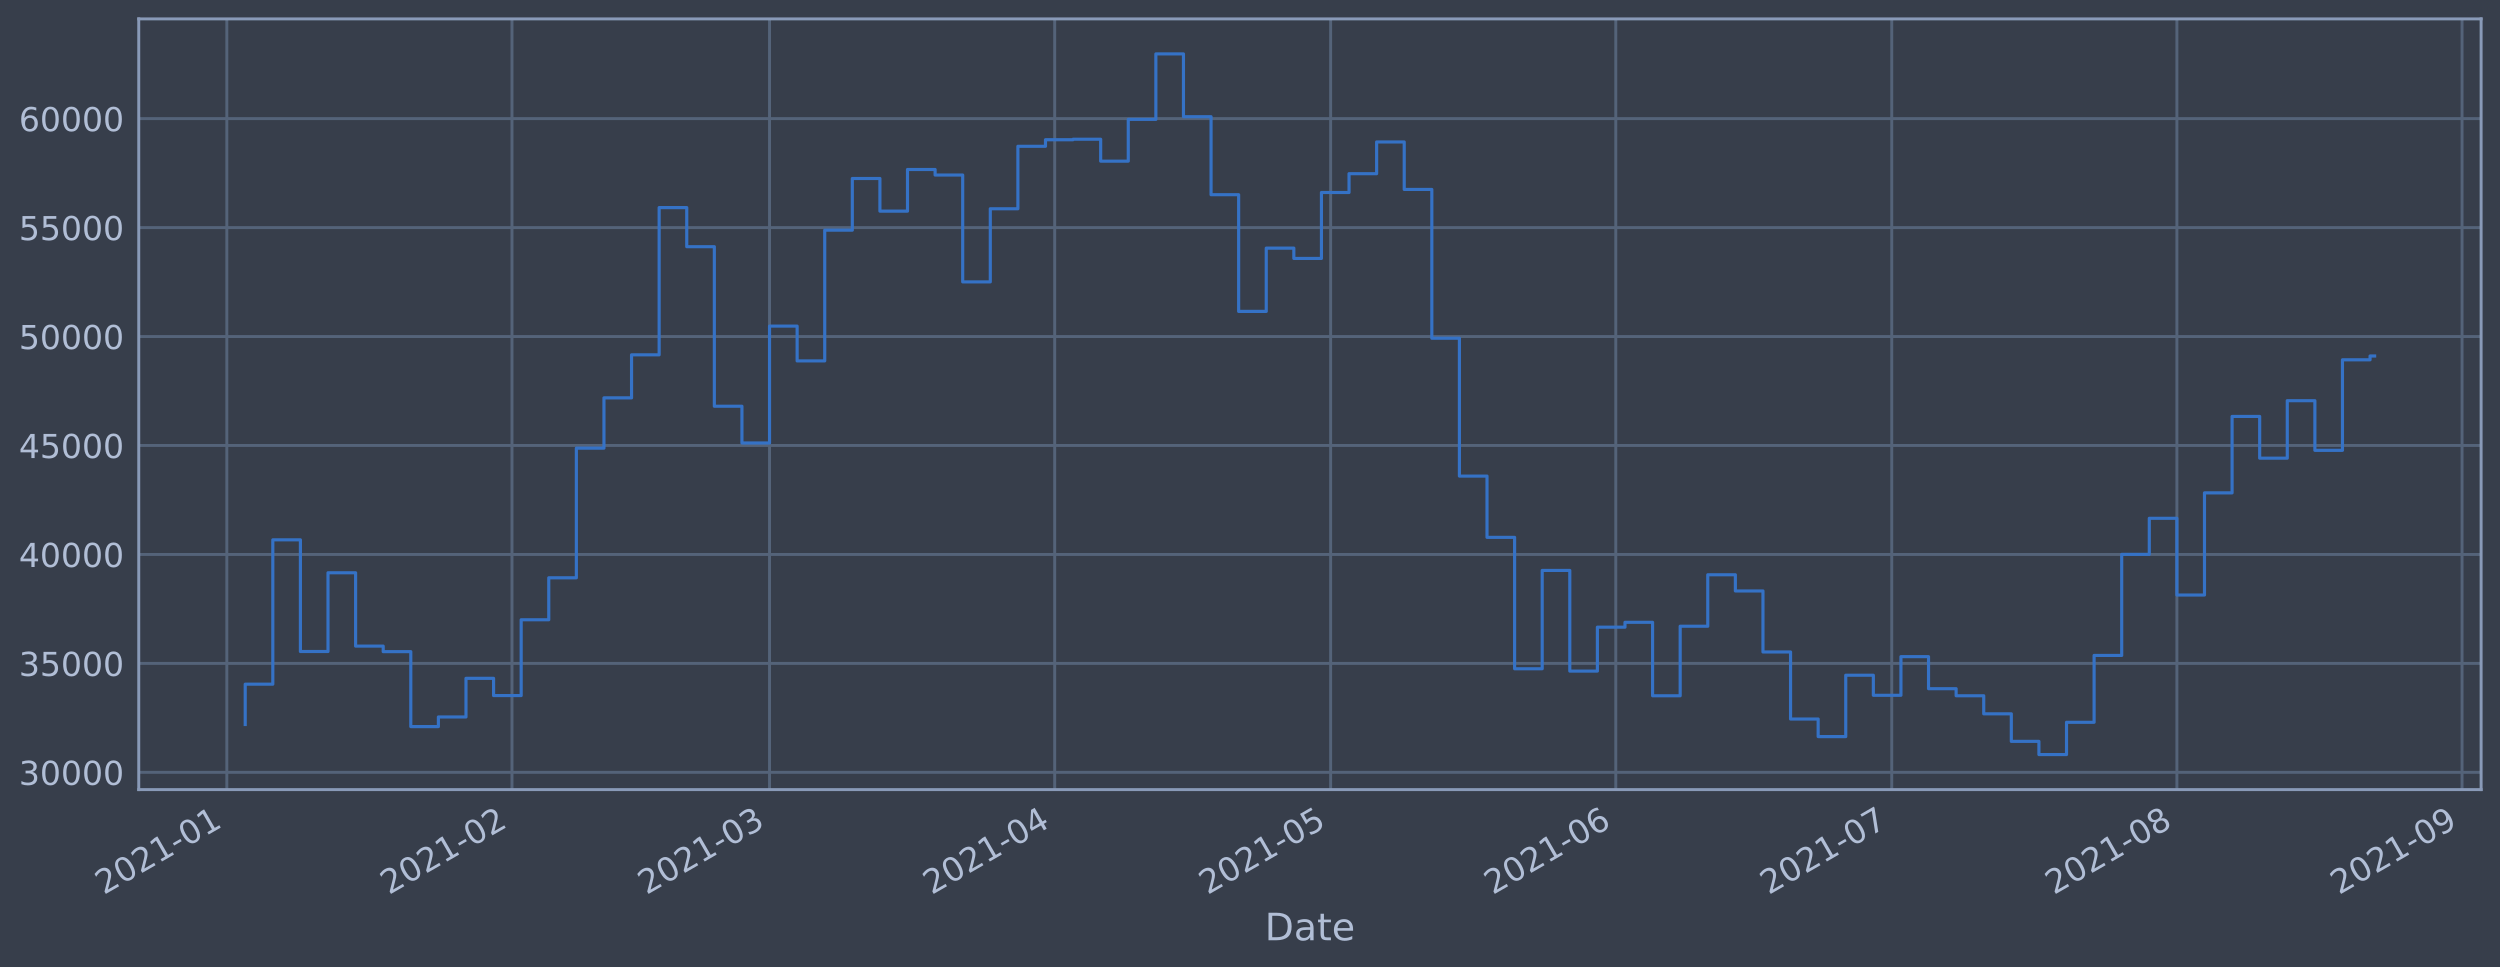
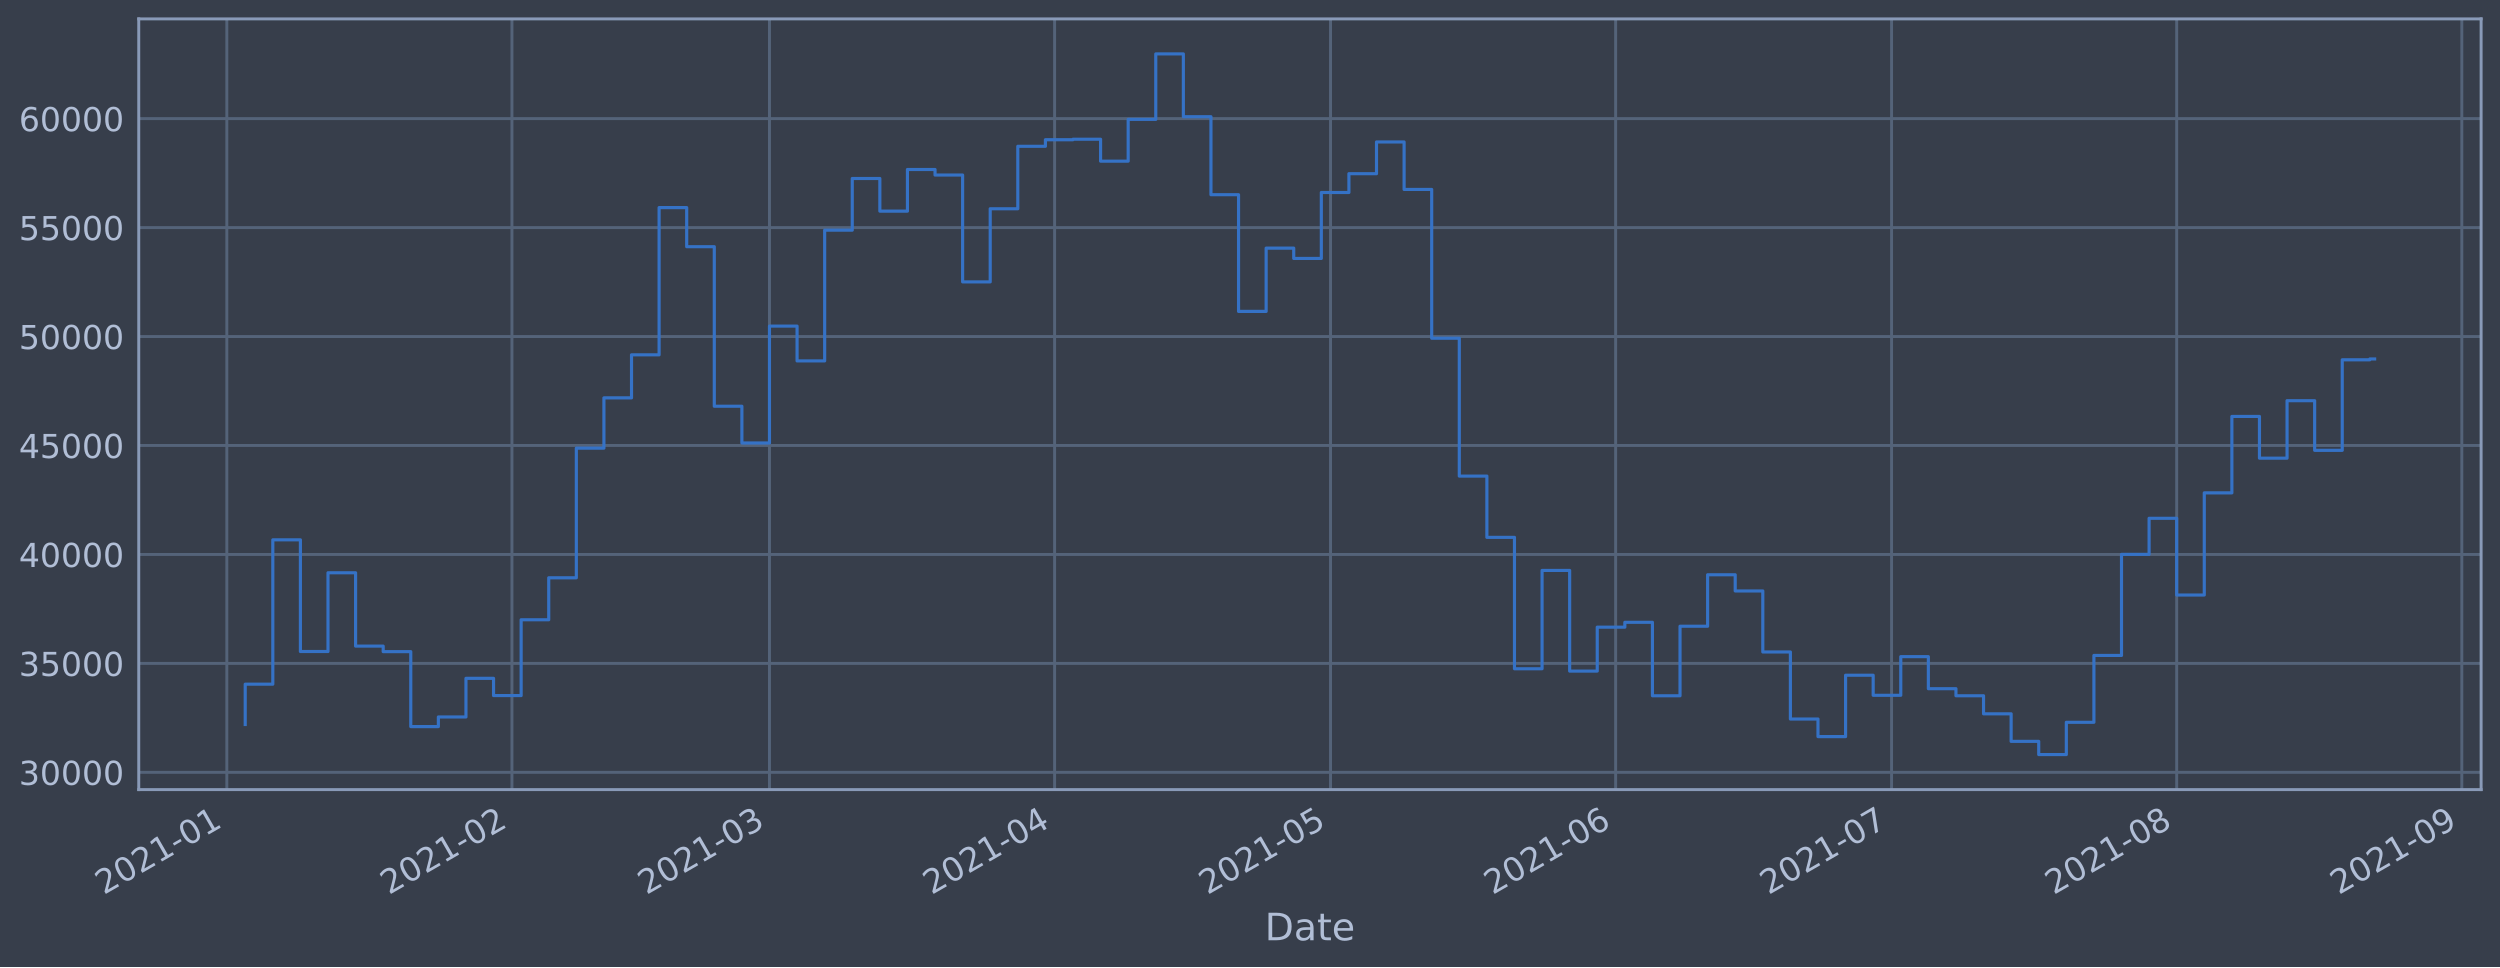
<svg xmlns="http://www.w3.org/2000/svg" xmlns:xlink="http://www.w3.org/1999/xlink" height="368.58pt" version="1.1" viewBox="0 0 952.884 368.58" width="952.884pt">
  <defs>
    <style type="text/css">*{stroke-linecap:butt;stroke-linejoin:round;}</style>
  </defs>
  <g id="figure_1">
    <g id="patch_1">
      <path d="M 0 368.58  L 952.884 368.58  L 952.884 0  L 0 0  z " style="fill:#373e4b;" />
    </g>
    <g id="axes_1">
      <g id="patch_2">
        <path d="M 52.884 300.96  L 945.684 300.96  L 945.684 7.2  L 52.884 7.2  z " style="fill:#373e4b;" />
      </g>
      <g id="matplotlib.axis_1">
        <g id="xtick_1">
          <g id="line2d_1">
-             <path clip-path="url(#p148bafde71)" d="M 86.454 300.96  L 86.454 7.2  " style="fill:none;stroke:#546379;stroke-linecap:square;stroke-width:1.12;" />
+             <path clip-path="url(#pe582a4a2c3)" d="M 86.454 300.96  L 86.454 7.2  " style="fill:none;stroke:#546379;stroke-linecap:square;stroke-width:1.12;" />
          </g>
          <g id="line2d_2" />
          <g id="text_1">
-             <g style="fill:#b1bed6;" transform="translate(39.55025 341.1745)rotate(-30)scale(0.126 -0.126)">
+             <g style="fill:#b1bed6;" transform="translate(39.55099 341.1745)rotate(-30)scale(0.126 -0.126)">
              <defs>
                <path d="M 1228 531  L 3431 531  L 3431 0  L 469 0  L 469 531  Q 828 903 1448 1529  Q 2069 2156 2228 2338  Q 2531 2678 2651 2914  Q 2772 3150 2772 3378  Q 2772 3750 2511 3984  Q 2250 4219 1831 4219  Q 1534 4219 1204 4116  Q 875 4013 500 3803  L 500 4441  Q 881 4594 1212 4672  Q 1544 4750 1819 4750  Q 2544 4750 2975 4387  Q 3406 4025 3406 3419  Q 3406 3131 3298 2873  Q 3191 2616 2906 2266  Q 2828 2175 2409 1742  Q 1991 1309 1228 531  z " id="DejaVuSans-32" transform="scale(0.015625)" />
                <path d="M 2034 4250  Q 1547 4250 1301 3770  Q 1056 3291 1056 2328  Q 1056 1369 1301 889  Q 1547 409 2034 409  Q 2525 409 2770 889  Q 3016 1369 3016 2328  Q 3016 3291 2770 3770  Q 2525 4250 2034 4250  z M 2034 4750  Q 2819 4750 3233 4129  Q 3647 3509 3647 2328  Q 3647 1150 3233 529  Q 2819 -91 2034 -91  Q 1250 -91 836 529  Q 422 1150 422 2328  Q 422 3509 836 4129  Q 1250 4750 2034 4750  z " id="DejaVuSans-30" transform="scale(0.015625)" />
                <path d="M 794 531  L 1825 531  L 1825 4091  L 703 3866  L 703 4441  L 1819 4666  L 2450 4666  L 2450 531  L 3481 531  L 3481 0  L 794 0  L 794 531  z " id="DejaVuSans-31" transform="scale(0.015625)" />
                <path d="M 313 2009  L 1997 2009  L 1997 1497  L 313 1497  L 313 2009  z " id="DejaVuSans-2d" transform="scale(0.015625)" />
              </defs>
              <use xlink:href="#DejaVuSans-32" />
              <use x="63.623" xlink:href="#DejaVuSans-30" />
              <use x="127.246" xlink:href="#DejaVuSans-32" />
              <use x="190.869" xlink:href="#DejaVuSans-31" />
              <use x="254.492" xlink:href="#DejaVuSans-2d" />
              <use x="290.576" xlink:href="#DejaVuSans-30" />
              <use x="354.199" xlink:href="#DejaVuSans-31" />
            </g>
          </g>
        </g>
        <g id="xtick_2">
          <g id="line2d_3">
-             <path clip-path="url(#p148bafde71)" d="M 195.14 300.96  L 195.14 7.2  " style="fill:none;stroke:#546379;stroke-linecap:square;stroke-width:1.12;" />
+             <path clip-path="url(#pe582a4a2c3)" d="M 195.129 300.96  L 195.129 7.2  " style="fill:none;stroke:#546379;stroke-linecap:square;stroke-width:1.12;" />
          </g>
          <g id="line2d_4" />
          <g id="text_2">
-             <g style="fill:#b1bed6;" transform="translate(148.2369 341.1745)rotate(-30)scale(0.126 -0.126)">
+             <g style="fill:#b1bed6;" transform="translate(148.2262 341.1745)rotate(-30)scale(0.126 -0.126)">
              <use xlink:href="#DejaVuSans-32" />
              <use x="63.623" xlink:href="#DejaVuSans-30" />
              <use x="127.246" xlink:href="#DejaVuSans-32" />
              <use x="190.869" xlink:href="#DejaVuSans-31" />
              <use x="254.492" xlink:href="#DejaVuSans-2d" />
              <use x="290.576" xlink:href="#DejaVuSans-30" />
              <use x="354.199" xlink:href="#DejaVuSans-32" />
            </g>
          </g>
        </g>
        <g id="xtick_3">
          <g id="line2d_5">
-             <path clip-path="url(#p148bafde71)" d="M 293.309 300.96  L 293.309 7.2  " style="fill:none;stroke:#546379;stroke-linecap:square;stroke-width:1.12;" />
+             <path clip-path="url(#pe582a4a2c3)" d="M 293.288 300.96  L 293.288 7.2  " style="fill:none;stroke:#546379;stroke-linecap:square;stroke-width:1.12;" />
          </g>
          <g id="line2d_6" />
          <g id="text_3">
-             <g style="fill:#b1bed6;" transform="translate(246.4054 341.1745)rotate(-30)scale(0.126 -0.126)">
+             <g style="fill:#b1bed6;" transform="translate(246.3845 341.1745)rotate(-30)scale(0.126 -0.126)">
              <defs>
                <path d="M 2597 2516  Q 3050 2419 3304 2112  Q 3559 1806 3559 1356  Q 3559 666 3084 287  Q 2609 -91 1734 -91  Q 1441 -91 1130 -33  Q 819 25 488 141  L 488 750  Q 750 597 1062 519  Q 1375 441 1716 441  Q 2309 441 2620 675  Q 2931 909 2931 1356  Q 2931 1769 2642 2001  Q 2353 2234 1838 2234  L 1294 2234  L 1294 2753  L 1863 2753  Q 2328 2753 2575 2939  Q 2822 3125 2822 3475  Q 2822 3834 2567 4026  Q 2313 4219 1838 4219  Q 1578 4219 1281 4162  Q 984 4106 628 3988  L 628 4550  Q 988 4650 1302 4700  Q 1616 4750 1894 4750  Q 2613 4750 3031 4423  Q 3450 4097 3450 3541  Q 3450 3153 3228 2886  Q 3006 2619 2597 2516  z " id="DejaVuSans-33" transform="scale(0.015625)" />
              </defs>
              <use xlink:href="#DejaVuSans-32" />
              <use x="63.623" xlink:href="#DejaVuSans-30" />
              <use x="127.246" xlink:href="#DejaVuSans-32" />
              <use x="190.869" xlink:href="#DejaVuSans-31" />
              <use x="254.492" xlink:href="#DejaVuSans-2d" />
              <use x="290.576" xlink:href="#DejaVuSans-30" />
              <use x="354.199" xlink:href="#DejaVuSans-33" />
            </g>
          </g>
        </g>
        <g id="xtick_4">
          <g id="line2d_7">
-             <path clip-path="url(#p148bafde71)" d="M 401.995 300.96  L 401.995 7.2  " style="fill:none;stroke:#546379;stroke-linecap:square;stroke-width:1.12;" />
+             <path clip-path="url(#pe582a4a2c3)" d="M 401.963 300.96  L 401.963 7.2  " style="fill:none;stroke:#546379;stroke-linecap:square;stroke-width:1.12;" />
          </g>
          <g id="line2d_8" />
          <g id="text_4">
-             <g style="fill:#b1bed6;" transform="translate(355.0921 341.1745)rotate(-30)scale(0.126 -0.126)">
+             <g style="fill:#b1bed6;" transform="translate(355.0597 341.1745)rotate(-30)scale(0.126 -0.126)">
              <defs>
                <path d="M 2419 4116  L 825 1625  L 2419 1625  L 2419 4116  z M 2253 4666  L 3047 4666  L 3047 1625  L 3713 1625  L 3713 1100  L 3047 1100  L 3047 0  L 2419 0  L 2419 1100  L 313 1100  L 313 1709  L 2253 4666  z " id="DejaVuSans-34" transform="scale(0.015625)" />
              </defs>
              <use xlink:href="#DejaVuSans-32" />
              <use x="63.623" xlink:href="#DejaVuSans-30" />
              <use x="127.246" xlink:href="#DejaVuSans-32" />
              <use x="190.869" xlink:href="#DejaVuSans-31" />
              <use x="254.492" xlink:href="#DejaVuSans-2d" />
              <use x="290.576" xlink:href="#DejaVuSans-30" />
              <use x="354.199" xlink:href="#DejaVuSans-34" />
            </g>
          </g>
        </g>
        <g id="xtick_5">
          <g id="line2d_9">
-             <path clip-path="url(#p148bafde71)" d="M 507.176 300.96  L 507.176 7.2  " style="fill:none;stroke:#546379;stroke-linecap:square;stroke-width:1.12;" />
+             <path clip-path="url(#pe582a4a2c3)" d="M 507.133 300.96  L 507.133 7.2  " style="fill:none;stroke:#546379;stroke-linecap:square;stroke-width:1.12;" />
          </g>
          <g id="line2d_10" />
          <g id="text_5">
-             <g style="fill:#b1bed6;" transform="translate(460.2727 341.1745)rotate(-30)scale(0.126 -0.126)">
+             <g style="fill:#b1bed6;" transform="translate(460.2292 341.1745)rotate(-30)scale(0.126 -0.126)">
              <defs>
                <path d="M 691 4666  L 3169 4666  L 3169 4134  L 1269 4134  L 1269 2991  Q 1406 3038 1543 3061  Q 1681 3084 1819 3084  Q 2600 3084 3056 2656  Q 3513 2228 3513 1497  Q 3513 744 3044 326  Q 2575 -91 1722 -91  Q 1428 -91 1123 -41  Q 819 9 494 109  L 494 744  Q 775 591 1075 516  Q 1375 441 1709 441  Q 2250 441 2565 725  Q 2881 1009 2881 1497  Q 2881 1984 2565 2268  Q 2250 2553 1709 2553  Q 1456 2553 1204 2497  Q 953 2441 691 2322  L 691 4666  z " id="DejaVuSans-35" transform="scale(0.015625)" />
              </defs>
              <use xlink:href="#DejaVuSans-32" />
              <use x="63.623" xlink:href="#DejaVuSans-30" />
              <use x="127.246" xlink:href="#DejaVuSans-32" />
              <use x="190.869" xlink:href="#DejaVuSans-31" />
              <use x="254.492" xlink:href="#DejaVuSans-2d" />
              <use x="290.576" xlink:href="#DejaVuSans-30" />
              <use x="354.199" xlink:href="#DejaVuSans-35" />
            </g>
          </g>
        </g>
        <g id="xtick_6">
          <g id="line2d_11">
-             <path clip-path="url(#p148bafde71)" d="M 615.863 300.96  L 615.863 7.2  " style="fill:none;stroke:#546379;stroke-linecap:square;stroke-width:1.12;" />
+             <path clip-path="url(#pe582a4a2c3)" d="M 615.808 300.96  L 615.808 7.2  " style="fill:none;stroke:#546379;stroke-linecap:square;stroke-width:1.12;" />
          </g>
          <g id="line2d_12" />
          <g id="text_6">
-             <g style="fill:#b1bed6;" transform="translate(568.9593 341.1745)rotate(-30)scale(0.126 -0.126)">
+             <g style="fill:#b1bed6;" transform="translate(568.9045 341.1745)rotate(-30)scale(0.126 -0.126)">
              <defs>
                <path d="M 2113 2584  Q 1688 2584 1439 2293  Q 1191 2003 1191 1497  Q 1191 994 1439 701  Q 1688 409 2113 409  Q 2538 409 2786 701  Q 3034 994 3034 1497  Q 3034 2003 2786 2293  Q 2538 2584 2113 2584  z M 3366 4563  L 3366 3988  Q 3128 4100 2886 4159  Q 2644 4219 2406 4219  Q 1781 4219 1451 3797  Q 1122 3375 1075 2522  Q 1259 2794 1537 2939  Q 1816 3084 2150 3084  Q 2853 3084 3261 2657  Q 3669 2231 3669 1497  Q 3669 778 3244 343  Q 2819 -91 2113 -91  Q 1303 -91 875 529  Q 447 1150 447 2328  Q 447 3434 972 4092  Q 1497 4750 2381 4750  Q 2619 4750 2861 4703  Q 3103 4656 3366 4563  z " id="DejaVuSans-36" transform="scale(0.015625)" />
              </defs>
              <use xlink:href="#DejaVuSans-32" />
              <use x="63.623" xlink:href="#DejaVuSans-30" />
              <use x="127.246" xlink:href="#DejaVuSans-32" />
              <use x="190.869" xlink:href="#DejaVuSans-31" />
              <use x="254.492" xlink:href="#DejaVuSans-2d" />
              <use x="290.576" xlink:href="#DejaVuSans-30" />
              <use x="354.199" xlink:href="#DejaVuSans-36" />
            </g>
          </g>
        </g>
        <g id="xtick_7">
          <g id="line2d_13">
-             <path clip-path="url(#p148bafde71)" d="M 721.043 300.96  L 721.043 7.2  " style="fill:none;stroke:#546379;stroke-linecap:square;stroke-width:1.12;" />
+             <path clip-path="url(#pe582a4a2c3)" d="M 720.977 300.96  L 720.977 7.2  " style="fill:none;stroke:#546379;stroke-linecap:square;stroke-width:1.12;" />
          </g>
          <g id="line2d_14" />
          <g id="text_7">
-             <g style="fill:#b1bed6;" transform="translate(674.1399 341.1745)rotate(-30)scale(0.126 -0.126)">
+             <g style="fill:#b1bed6;" transform="translate(674.074 341.1745)rotate(-30)scale(0.126 -0.126)">
              <defs>
                <path d="M 525 4666  L 3525 4666  L 3525 4397  L 1831 0  L 1172 0  L 2766 4134  L 525 4134  L 525 4666  z " id="DejaVuSans-37" transform="scale(0.015625)" />
              </defs>
              <use xlink:href="#DejaVuSans-32" />
              <use x="63.623" xlink:href="#DejaVuSans-30" />
              <use x="127.246" xlink:href="#DejaVuSans-32" />
              <use x="190.869" xlink:href="#DejaVuSans-31" />
              <use x="254.492" xlink:href="#DejaVuSans-2d" />
              <use x="290.576" xlink:href="#DejaVuSans-30" />
              <use x="354.199" xlink:href="#DejaVuSans-37" />
            </g>
          </g>
        </g>
        <g id="xtick_8">
          <g id="line2d_15">
-             <path clip-path="url(#p148bafde71)" d="M 829.73 300.96  L 829.73 7.2  " style="fill:none;stroke:#546379;stroke-linecap:square;stroke-width:1.12;" />
+             <path clip-path="url(#pe582a4a2c3)" d="M 829.653 300.96  L 829.653 7.2  " style="fill:none;stroke:#546379;stroke-linecap:square;stroke-width:1.12;" />
          </g>
          <g id="line2d_16" />
          <g id="text_8">
-             <g style="fill:#b1bed6;" transform="translate(782.8265 341.1745)rotate(-30)scale(0.126 -0.126)">
+             <g style="fill:#b1bed6;" transform="translate(782.7492 341.1745)rotate(-30)scale(0.126 -0.126)">
              <defs>
                <path d="M 2034 2216  Q 1584 2216 1326 1975  Q 1069 1734 1069 1313  Q 1069 891 1326 650  Q 1584 409 2034 409  Q 2484 409 2743 651  Q 3003 894 3003 1313  Q 3003 1734 2745 1975  Q 2488 2216 2034 2216  z M 1403 2484  Q 997 2584 770 2862  Q 544 3141 544 3541  Q 544 4100 942 4425  Q 1341 4750 2034 4750  Q 2731 4750 3128 4425  Q 3525 4100 3525 3541  Q 3525 3141 3298 2862  Q 3072 2584 2669 2484  Q 3125 2378 3379 2068  Q 3634 1759 3634 1313  Q 3634 634 3220 271  Q 2806 -91 2034 -91  Q 1263 -91 848 271  Q 434 634 434 1313  Q 434 1759 690 2068  Q 947 2378 1403 2484  z M 1172 3481  Q 1172 3119 1398 2916  Q 1625 2713 2034 2713  Q 2441 2713 2670 2916  Q 2900 3119 2900 3481  Q 2900 3844 2670 4047  Q 2441 4250 2034 4250  Q 1625 4250 1398 4047  Q 1172 3844 1172 3481  z " id="DejaVuSans-38" transform="scale(0.015625)" />
              </defs>
              <use xlink:href="#DejaVuSans-32" />
              <use x="63.623" xlink:href="#DejaVuSans-30" />
              <use x="127.246" xlink:href="#DejaVuSans-32" />
              <use x="190.869" xlink:href="#DejaVuSans-31" />
              <use x="254.492" xlink:href="#DejaVuSans-2d" />
              <use x="290.576" xlink:href="#DejaVuSans-30" />
              <use x="354.199" xlink:href="#DejaVuSans-38" />
            </g>
          </g>
        </g>
        <g id="xtick_9">
          <g id="line2d_17">
-             <path clip-path="url(#p148bafde71)" d="M 938.416 300.96  L 938.416 7.2  " style="fill:none;stroke:#546379;stroke-linecap:square;stroke-width:1.12;" />
+             <path clip-path="url(#pe582a4a2c3)" d="M 938.328 300.96  L 938.328 7.2  " style="fill:none;stroke:#546379;stroke-linecap:square;stroke-width:1.12;" />
          </g>
          <g id="line2d_18" />
          <g id="text_9">
-             <g style="fill:#b1bed6;" transform="translate(891.5132 341.1745)rotate(-30)scale(0.126 -0.126)">
+             <g style="fill:#b1bed6;" transform="translate(891.4244 341.1745)rotate(-30)scale(0.126 -0.126)">
              <defs>
                <path d="M 703 97  L 703 672  Q 941 559 1184 500  Q 1428 441 1663 441  Q 2288 441 2617 861  Q 2947 1281 2994 2138  Q 2813 1869 2534 1725  Q 2256 1581 1919 1581  Q 1219 1581 811 2004  Q 403 2428 403 3163  Q 403 3881 828 4315  Q 1253 4750 1959 4750  Q 2769 4750 3195 4129  Q 3622 3509 3622 2328  Q 3622 1225 3098 567  Q 2575 -91 1691 -91  Q 1453 -91 1209 -44  Q 966 3 703 97  z M 1959 2075  Q 2384 2075 2632 2365  Q 2881 2656 2881 3163  Q 2881 3666 2632 3958  Q 2384 4250 1959 4250  Q 1534 4250 1286 3958  Q 1038 3666 1038 3163  Q 1038 2656 1286 2365  Q 1534 2075 1959 2075  z " id="DejaVuSans-39" transform="scale(0.015625)" />
              </defs>
              <use xlink:href="#DejaVuSans-32" />
              <use x="63.623" xlink:href="#DejaVuSans-30" />
              <use x="127.246" xlink:href="#DejaVuSans-32" />
              <use x="190.869" xlink:href="#DejaVuSans-31" />
              <use x="254.492" xlink:href="#DejaVuSans-2d" />
              <use x="290.576" xlink:href="#DejaVuSans-30" />
              <use x="354.199" xlink:href="#DejaVuSans-39" />
            </g>
          </g>
        </g>
        <g id="text_10">
          <g style="fill:#b1bed6;" transform="translate(482.0746 358.3856)scale(0.144 -0.144)">
            <defs>
              <path d="M 1259 4147  L 1259 519  L 2022 519  Q 2988 519 3436 956  Q 3884 1394 3884 2338  Q 3884 3275 3436 3711  Q 2988 4147 2022 4147  L 1259 4147  z M 628 4666  L 1925 4666  Q 3281 4666 3915 4102  Q 4550 3538 4550 2338  Q 4550 1131 3912 565  Q 3275 0 1925 0  L 628 0  L 628 4666  z " id="DejaVuSans-44" transform="scale(0.015625)" />
              <path d="M 2194 1759  Q 1497 1759 1228 1600  Q 959 1441 959 1056  Q 959 750 1161 570  Q 1363 391 1709 391  Q 2188 391 2477 730  Q 2766 1069 2766 1631  L 2766 1759  L 2194 1759  z M 3341 1997  L 3341 0  L 2766 0  L 2766 531  Q 2569 213 2275 61  Q 1981 -91 1556 -91  Q 1019 -91 701 211  Q 384 513 384 1019  Q 384 1609 779 1909  Q 1175 2209 1959 2209  L 2766 2209  L 2766 2266  Q 2766 2663 2505 2880  Q 2244 3097 1772 3097  Q 1472 3097 1187 3025  Q 903 2953 641 2809  L 641 3341  Q 956 3463 1253 3523  Q 1550 3584 1831 3584  Q 2591 3584 2966 3190  Q 3341 2797 3341 1997  z " id="DejaVuSans-61" transform="scale(0.015625)" />
              <path d="M 1172 4494  L 1172 3500  L 2356 3500  L 2356 3053  L 1172 3053  L 1172 1153  Q 1172 725 1289 603  Q 1406 481 1766 481  L 2356 481  L 2356 0  L 1766 0  Q 1100 0 847 248  Q 594 497 594 1153  L 594 3053  L 172 3053  L 172 3500  L 594 3500  L 594 4494  L 1172 4494  z " id="DejaVuSans-74" transform="scale(0.015625)" />
              <path d="M 3597 1894  L 3597 1613  L 953 1613  Q 991 1019 1311 708  Q 1631 397 2203 397  Q 2534 397 2845 478  Q 3156 559 3463 722  L 3463 178  Q 3153 47 2828 -22  Q 2503 -91 2169 -91  Q 1331 -91 842 396  Q 353 884 353 1716  Q 353 2575 817 3079  Q 1281 3584 2069 3584  Q 2775 3584 3186 3129  Q 3597 2675 3597 1894  z M 3022 2063  Q 3016 2534 2758 2815  Q 2500 3097 2075 3097  Q 1594 3097 1305 2825  Q 1016 2553 972 2059  L 3022 2063  z " id="DejaVuSans-65" transform="scale(0.015625)" />
            </defs>
            <use xlink:href="#DejaVuSans-44" />
            <use x="77.002" xlink:href="#DejaVuSans-61" />
            <use x="138.281" xlink:href="#DejaVuSans-74" />
            <use x="177.49" xlink:href="#DejaVuSans-65" />
          </g>
        </g>
      </g>
      <g id="matplotlib.axis_2">
        <g id="ytick_1">
          <g id="line2d_19">
-             <path clip-path="url(#p148bafde71)" d="M 52.884 294.384  L 945.684 294.384  " style="fill:none;stroke:#546379;stroke-linecap:square;stroke-width:1.12;" />
+             <path clip-path="url(#pe582a4a2c3)" d="M 52.884 294.384  L 945.684 294.384  " style="fill:none;stroke:#546379;stroke-linecap:square;stroke-width:1.12;" />
          </g>
          <g id="line2d_20" />
          <g id="text_11">
            <g style="fill:#b1bed6;" transform="translate(7.2 299.1712)scale(0.126 -0.126)">
              <use xlink:href="#DejaVuSans-33" />
              <use x="63.623" xlink:href="#DejaVuSans-30" />
              <use x="127.246" xlink:href="#DejaVuSans-30" />
              <use x="190.869" xlink:href="#DejaVuSans-30" />
              <use x="254.492" xlink:href="#DejaVuSans-30" />
            </g>
          </g>
        </g>
        <g id="ytick_2">
          <g id="line2d_21">
-             <path clip-path="url(#p148bafde71)" d="M 52.884 252.856  L 945.684 252.856  " style="fill:none;stroke:#546379;stroke-linecap:square;stroke-width:1.12;" />
+             <path clip-path="url(#pe582a4a2c3)" d="M 52.884 252.856  L 945.684 252.856  " style="fill:none;stroke:#546379;stroke-linecap:square;stroke-width:1.12;" />
          </g>
          <g id="line2d_22" />
          <g id="text_12">
            <g style="fill:#b1bed6;" transform="translate(7.2 257.6428)scale(0.126 -0.126)">
              <use xlink:href="#DejaVuSans-33" />
              <use x="63.623" xlink:href="#DejaVuSans-35" />
              <use x="127.246" xlink:href="#DejaVuSans-30" />
              <use x="190.869" xlink:href="#DejaVuSans-30" />
              <use x="254.492" xlink:href="#DejaVuSans-30" />
            </g>
          </g>
        </g>
        <g id="ytick_3">
          <g id="line2d_23">
-             <path clip-path="url(#p148bafde71)" d="M 52.884 211.327  L 945.684 211.327  " style="fill:none;stroke:#546379;stroke-linecap:square;stroke-width:1.12;" />
+             <path clip-path="url(#pe582a4a2c3)" d="M 52.884 211.327  L 945.684 211.327  " style="fill:none;stroke:#546379;stroke-linecap:square;stroke-width:1.12;" />
          </g>
          <g id="line2d_24" />
          <g id="text_13">
            <g style="fill:#b1bed6;" transform="translate(7.2 216.1143)scale(0.126 -0.126)">
              <use xlink:href="#DejaVuSans-34" />
              <use x="63.623" xlink:href="#DejaVuSans-30" />
              <use x="127.246" xlink:href="#DejaVuSans-30" />
              <use x="190.869" xlink:href="#DejaVuSans-30" />
              <use x="254.492" xlink:href="#DejaVuSans-30" />
            </g>
          </g>
        </g>
        <g id="ytick_4">
          <g id="line2d_25">
-             <path clip-path="url(#p148bafde71)" d="M 52.884 169.799  L 945.684 169.799  " style="fill:none;stroke:#546379;stroke-linecap:square;stroke-width:1.12;" />
+             <path clip-path="url(#pe582a4a2c3)" d="M 52.884 169.799  L 945.684 169.799  " style="fill:none;stroke:#546379;stroke-linecap:square;stroke-width:1.12;" />
          </g>
          <g id="line2d_26" />
          <g id="text_14">
            <g style="fill:#b1bed6;" transform="translate(7.2 174.5858)scale(0.126 -0.126)">
              <use xlink:href="#DejaVuSans-34" />
              <use x="63.623" xlink:href="#DejaVuSans-35" />
              <use x="127.246" xlink:href="#DejaVuSans-30" />
              <use x="190.869" xlink:href="#DejaVuSans-30" />
              <use x="254.492" xlink:href="#DejaVuSans-30" />
            </g>
          </g>
        </g>
        <g id="ytick_5">
          <g id="line2d_27">
-             <path clip-path="url(#p148bafde71)" d="M 52.884 128.27  L 945.684 128.27  " style="fill:none;stroke:#546379;stroke-linecap:square;stroke-width:1.12;" />
+             <path clip-path="url(#pe582a4a2c3)" d="M 52.884 128.27  L 945.684 128.27  " style="fill:none;stroke:#546379;stroke-linecap:square;stroke-width:1.12;" />
          </g>
          <g id="line2d_28" />
          <g id="text_15">
            <g style="fill:#b1bed6;" transform="translate(7.2 133.0573)scale(0.126 -0.126)">
              <use xlink:href="#DejaVuSans-35" />
              <use x="63.623" xlink:href="#DejaVuSans-30" />
              <use x="127.246" xlink:href="#DejaVuSans-30" />
              <use x="190.869" xlink:href="#DejaVuSans-30" />
              <use x="254.492" xlink:href="#DejaVuSans-30" />
            </g>
          </g>
        </g>
        <g id="ytick_6">
          <g id="line2d_29">
-             <path clip-path="url(#p148bafde71)" d="M 52.884 86.742  L 945.684 86.742  " style="fill:none;stroke:#546379;stroke-linecap:square;stroke-width:1.12;" />
+             <path clip-path="url(#pe582a4a2c3)" d="M 52.884 86.742  L 945.684 86.742  " style="fill:none;stroke:#546379;stroke-linecap:square;stroke-width:1.12;" />
          </g>
          <g id="line2d_30" />
          <g id="text_16">
            <g style="fill:#b1bed6;" transform="translate(7.2 91.52883)scale(0.126 -0.126)">
              <use xlink:href="#DejaVuSans-35" />
              <use x="63.623" xlink:href="#DejaVuSans-35" />
              <use x="127.246" xlink:href="#DejaVuSans-30" />
              <use x="190.869" xlink:href="#DejaVuSans-30" />
              <use x="254.492" xlink:href="#DejaVuSans-30" />
            </g>
          </g>
        </g>
        <g id="ytick_7">
          <g id="line2d_31">
-             <path clip-path="url(#p148bafde71)" d="M 52.884 45.213  L 945.684 45.213  " style="fill:none;stroke:#546379;stroke-linecap:square;stroke-width:1.12;" />
+             <path clip-path="url(#pe582a4a2c3)" d="M 52.884 45.213  L 945.684 45.213  " style="fill:none;stroke:#546379;stroke-linecap:square;stroke-width:1.12;" />
          </g>
          <g id="line2d_32" />
          <g id="text_17">
            <g style="fill:#b1bed6;" transform="translate(7.2 50.00035)scale(0.126 -0.126)">
              <use xlink:href="#DejaVuSans-36" />
              <use x="63.623" xlink:href="#DejaVuSans-30" />
              <use x="127.246" xlink:href="#DejaVuSans-30" />
              <use x="190.869" xlink:href="#DejaVuSans-30" />
              <use x="254.492" xlink:href="#DejaVuSans-30" />
            </g>
          </g>
        </g>
      </g>
      <g id="line2d_33">
-         <path clip-path="url(#p148bafde71)" d="M 93.466 276.149  L 93.466 260.774  L 103.984 260.774  L 103.984 205.76  L 114.502 205.76  L 114.502 248.33  L 125.02 248.33  L 125.02 218.317  L 135.538 218.317  L 135.538 246.269  L 146.056 246.269  L 146.056 248.379  L 156.574 248.379  L 156.574 276.944  L 167.092 276.944  L 167.092 273.273  L 177.61 273.273  L 177.61 258.551  L 188.128 258.551  L 188.128 265.124  L 198.646 265.124  L 198.646 236.227  L 209.164 236.227  L 209.164 220.23  L 219.682 220.23  L 219.682 170.811  L 230.2 170.811  L 230.2 151.649  L 240.718 151.649  L 240.718 135.246  L 251.236 135.246  L 251.236 79.13  L 261.755 79.13  L 261.755 94.023  L 272.273 94.023  L 272.273 154.845  L 282.791 154.845  L 282.791 168.853  L 293.309 168.853  L 293.309 124.303  L 303.827 124.303  L 303.827 137.559  L 314.345 137.559  L 314.345 87.726  L 324.863 87.726  L 324.863 68.027  L 335.381 68.027  L 335.381 80.473  L 345.899 80.473  L 345.899 64.6  L 356.417 64.6  L 356.417 66.715  L 366.935 66.715  L 366.935 107.438  L 377.453 107.438  L 377.453 79.566  L 387.971 79.566  L 387.971 55.76  L 398.489 55.76  L 398.489 53.259  L 409.007 53.259  L 409.007 53.07  L 419.525 53.07  L 419.525 61.421  L 430.044 61.421  L 430.044 45.505  L 440.562 45.505  L 440.562 20.553  L 451.08 20.553  L 451.08 44.49  L 461.598 44.49  L 461.598 74.218  L 472.116 74.218  L 472.116 118.693  L 482.634 118.693  L 482.634 94.577  L 493.152 94.577  L 493.152 98.501  L 503.67 98.501  L 503.67 73.366  L 514.188 73.366  L 514.188 66.2  L 524.706 66.2  L 524.706 54.11  L 535.224 54.11  L 535.224 72.207  L 545.742 72.207  L 545.742 128.914  L 556.26 128.914  L 556.26 181.458  L 566.778 181.458  L 566.778 204.813  L 577.296 204.813  L 577.296 254.894  L 587.814 254.894  L 587.814 217.423  L 598.332 217.423  L 598.332 255.782  L 608.851 255.782  L 608.851 239.046  L 619.369 239.046  L 619.369 237.195  L 629.887 237.195  L 629.887 265.191  L 640.405 265.191  L 640.405 238.698  L 650.923 238.698  L 650.923 219.078  L 661.441 219.078  L 661.441 225.24  L 671.959 225.24  L 671.959 248.502  L 682.477 248.502  L 682.477 274.055  L 692.995 274.055  L 692.995 280.758  L 703.513 280.758  L 703.513 257.368  L 714.031 257.368  L 714.031 265.008  L 724.549 265.008  L 724.549 250.287  L 735.067 250.287  L 735.067 262.498  L 745.585 262.498  L 745.585 265.185  L 756.103 265.185  L 756.103 272.07  L 766.621 272.07  L 766.621 282.58  L 777.139 282.58  L 777.139 287.607  L 787.658 287.607  L 787.658 275.299  L 798.176 275.299  L 798.176 249.823  L 808.694 249.823  L 808.694 211.306  L 819.212 211.306  L 819.212 197.548  L 829.73 197.548  L 829.73 226.792  L 840.248 226.792  L 840.248 187.856  L 850.766 187.856  L 850.766 158.723  L 861.284 158.723  L 861.284 174.635  L 871.802 174.635  L 871.802 152.719  L 882.32 152.719  L 882.32 171.644  L 892.838 171.644  L 892.838 137.141  L 903.356 137.141  L 903.356 135.692  L 905.102 135.692  L 905.102 135.692  " style="fill:none;stroke:#3572c6;stroke-linecap:square;stroke-width:1.2;" />
+         <path clip-path="url(#pe582a4a2c3)" d="M 93.466 276.149  L 93.466 260.774  L 103.983 260.774  L 103.983 205.76  L 114.499 205.76  L 114.499 248.33  L 125.016 248.33  L 125.016 218.317  L 135.533 218.317  L 135.533 246.269  L 146.05 246.269  L 146.05 248.379  L 156.567 248.379  L 156.567 276.944  L 167.084 276.944  L 167.084 273.273  L 177.601 273.273  L 177.601 258.551  L 188.118 258.551  L 188.118 265.124  L 198.635 265.124  L 198.635 236.227  L 209.152 236.227  L 209.152 220.23  L 219.669 220.23  L 219.669 170.811  L 230.186 170.811  L 230.186 151.649  L 240.703 151.649  L 240.703 135.246  L 251.22 135.246  L 251.22 79.13  L 261.737 79.13  L 261.737 94.023  L 272.254 94.023  L 272.254 154.845  L 282.771 154.845  L 282.771 168.853  L 293.288 168.853  L 293.288 124.303  L 303.805 124.303  L 303.805 137.559  L 314.322 137.559  L 314.322 87.726  L 324.839 87.726  L 324.839 68.027  L 335.356 68.027  L 335.356 80.473  L 345.873 80.473  L 345.873 64.6  L 356.389 64.6  L 356.389 66.715  L 366.906 66.715  L 366.906 107.438  L 377.423 107.438  L 377.423 79.566  L 387.94 79.566  L 387.94 55.76  L 398.457 55.76  L 398.457 53.259  L 408.974 53.259  L 408.974 53.07  L 419.491 53.07  L 419.491 61.421  L 430.008 61.421  L 430.008 45.505  L 440.525 45.505  L 440.525 20.553  L 451.042 20.553  L 451.042 44.49  L 461.559 44.49  L 461.559 74.218  L 472.076 74.218  L 472.076 118.693  L 482.593 118.693  L 482.593 94.577  L 493.11 94.577  L 493.11 98.501  L 503.627 98.501  L 503.627 73.366  L 514.144 73.366  L 514.144 66.2  L 524.661 66.2  L 524.661 54.11  L 535.178 54.11  L 535.178 72.207  L 545.695 72.207  L 545.695 128.914  L 556.212 128.914  L 556.212 181.458  L 566.729 181.458  L 566.729 204.813  L 577.246 204.813  L 577.246 254.894  L 587.763 254.894  L 587.763 217.423  L 598.279 217.423  L 598.279 255.782  L 608.796 255.782  L 608.796 239.046  L 619.313 239.046  L 619.313 237.195  L 629.83 237.195  L 629.83 265.191  L 640.347 265.191  L 640.347 238.698  L 650.864 238.698  L 650.864 219.078  L 661.381 219.078  L 661.381 225.24  L 671.898 225.24  L 671.898 248.502  L 682.415 248.502  L 682.415 274.055  L 692.932 274.055  L 692.932 280.758  L 703.449 280.758  L 703.449 257.368  L 713.966 257.368  L 713.966 265.008  L 724.483 265.008  L 724.483 250.287  L 735 250.287  L 735 262.498  L 745.517 262.498  L 745.517 265.185  L 756.034 265.185  L 756.034 272.07  L 766.551 272.07  L 766.551 282.58  L 777.068 282.58  L 777.068 287.607  L 787.585 287.607  L 787.585 275.299  L 798.102 275.299  L 798.102 249.823  L 808.619 249.823  L 808.619 211.306  L 819.136 211.306  L 819.136 197.548  L 829.653 197.548  L 829.653 226.792  L 840.169 226.792  L 840.169 187.856  L 850.686 187.856  L 850.686 158.723  L 861.203 158.723  L 861.203 174.635  L 871.72 174.635  L 871.72 152.719  L 882.237 152.719  L 882.237 171.644  L 892.754 171.644  L 892.754 137.141  L 903.271 137.141  L 903.271 136.814  L 905.102 136.814  L 905.102 136.814  " style="fill:none;stroke:#3572c6;stroke-linecap:square;stroke-width:1.2;" />
      </g>
      <g id="patch_3">
        <path d="M 52.884 300.96  L 52.884 7.2  " style="fill:none;stroke:#899ab8;stroke-linecap:square;stroke-linejoin:miter;stroke-width:1.12;" />
      </g>
      <g id="patch_4">
        <path d="M 945.684 300.96  L 945.684 7.2  " style="fill:none;stroke:#899ab8;stroke-linecap:square;stroke-linejoin:miter;stroke-width:1.12;" />
      </g>
      <g id="patch_5">
        <path d="M 52.884 300.96  L 945.684 300.96  " style="fill:none;stroke:#899ab8;stroke-linecap:square;stroke-linejoin:miter;stroke-width:1.12;" />
      </g>
      <g id="patch_6">
        <path d="M 52.884 7.2  L 945.684 7.2  " style="fill:none;stroke:#899ab8;stroke-linecap:square;stroke-linejoin:miter;stroke-width:1.12;" />
      </g>
    </g>
  </g>
  <defs>
-     <clipPath id="p148bafde71">
+     <clipPath id="pe582a4a2c3">
      <rect height="293.76" width="892.8" x="52.884" y="7.2" />
    </clipPath>
  </defs>
</svg>
